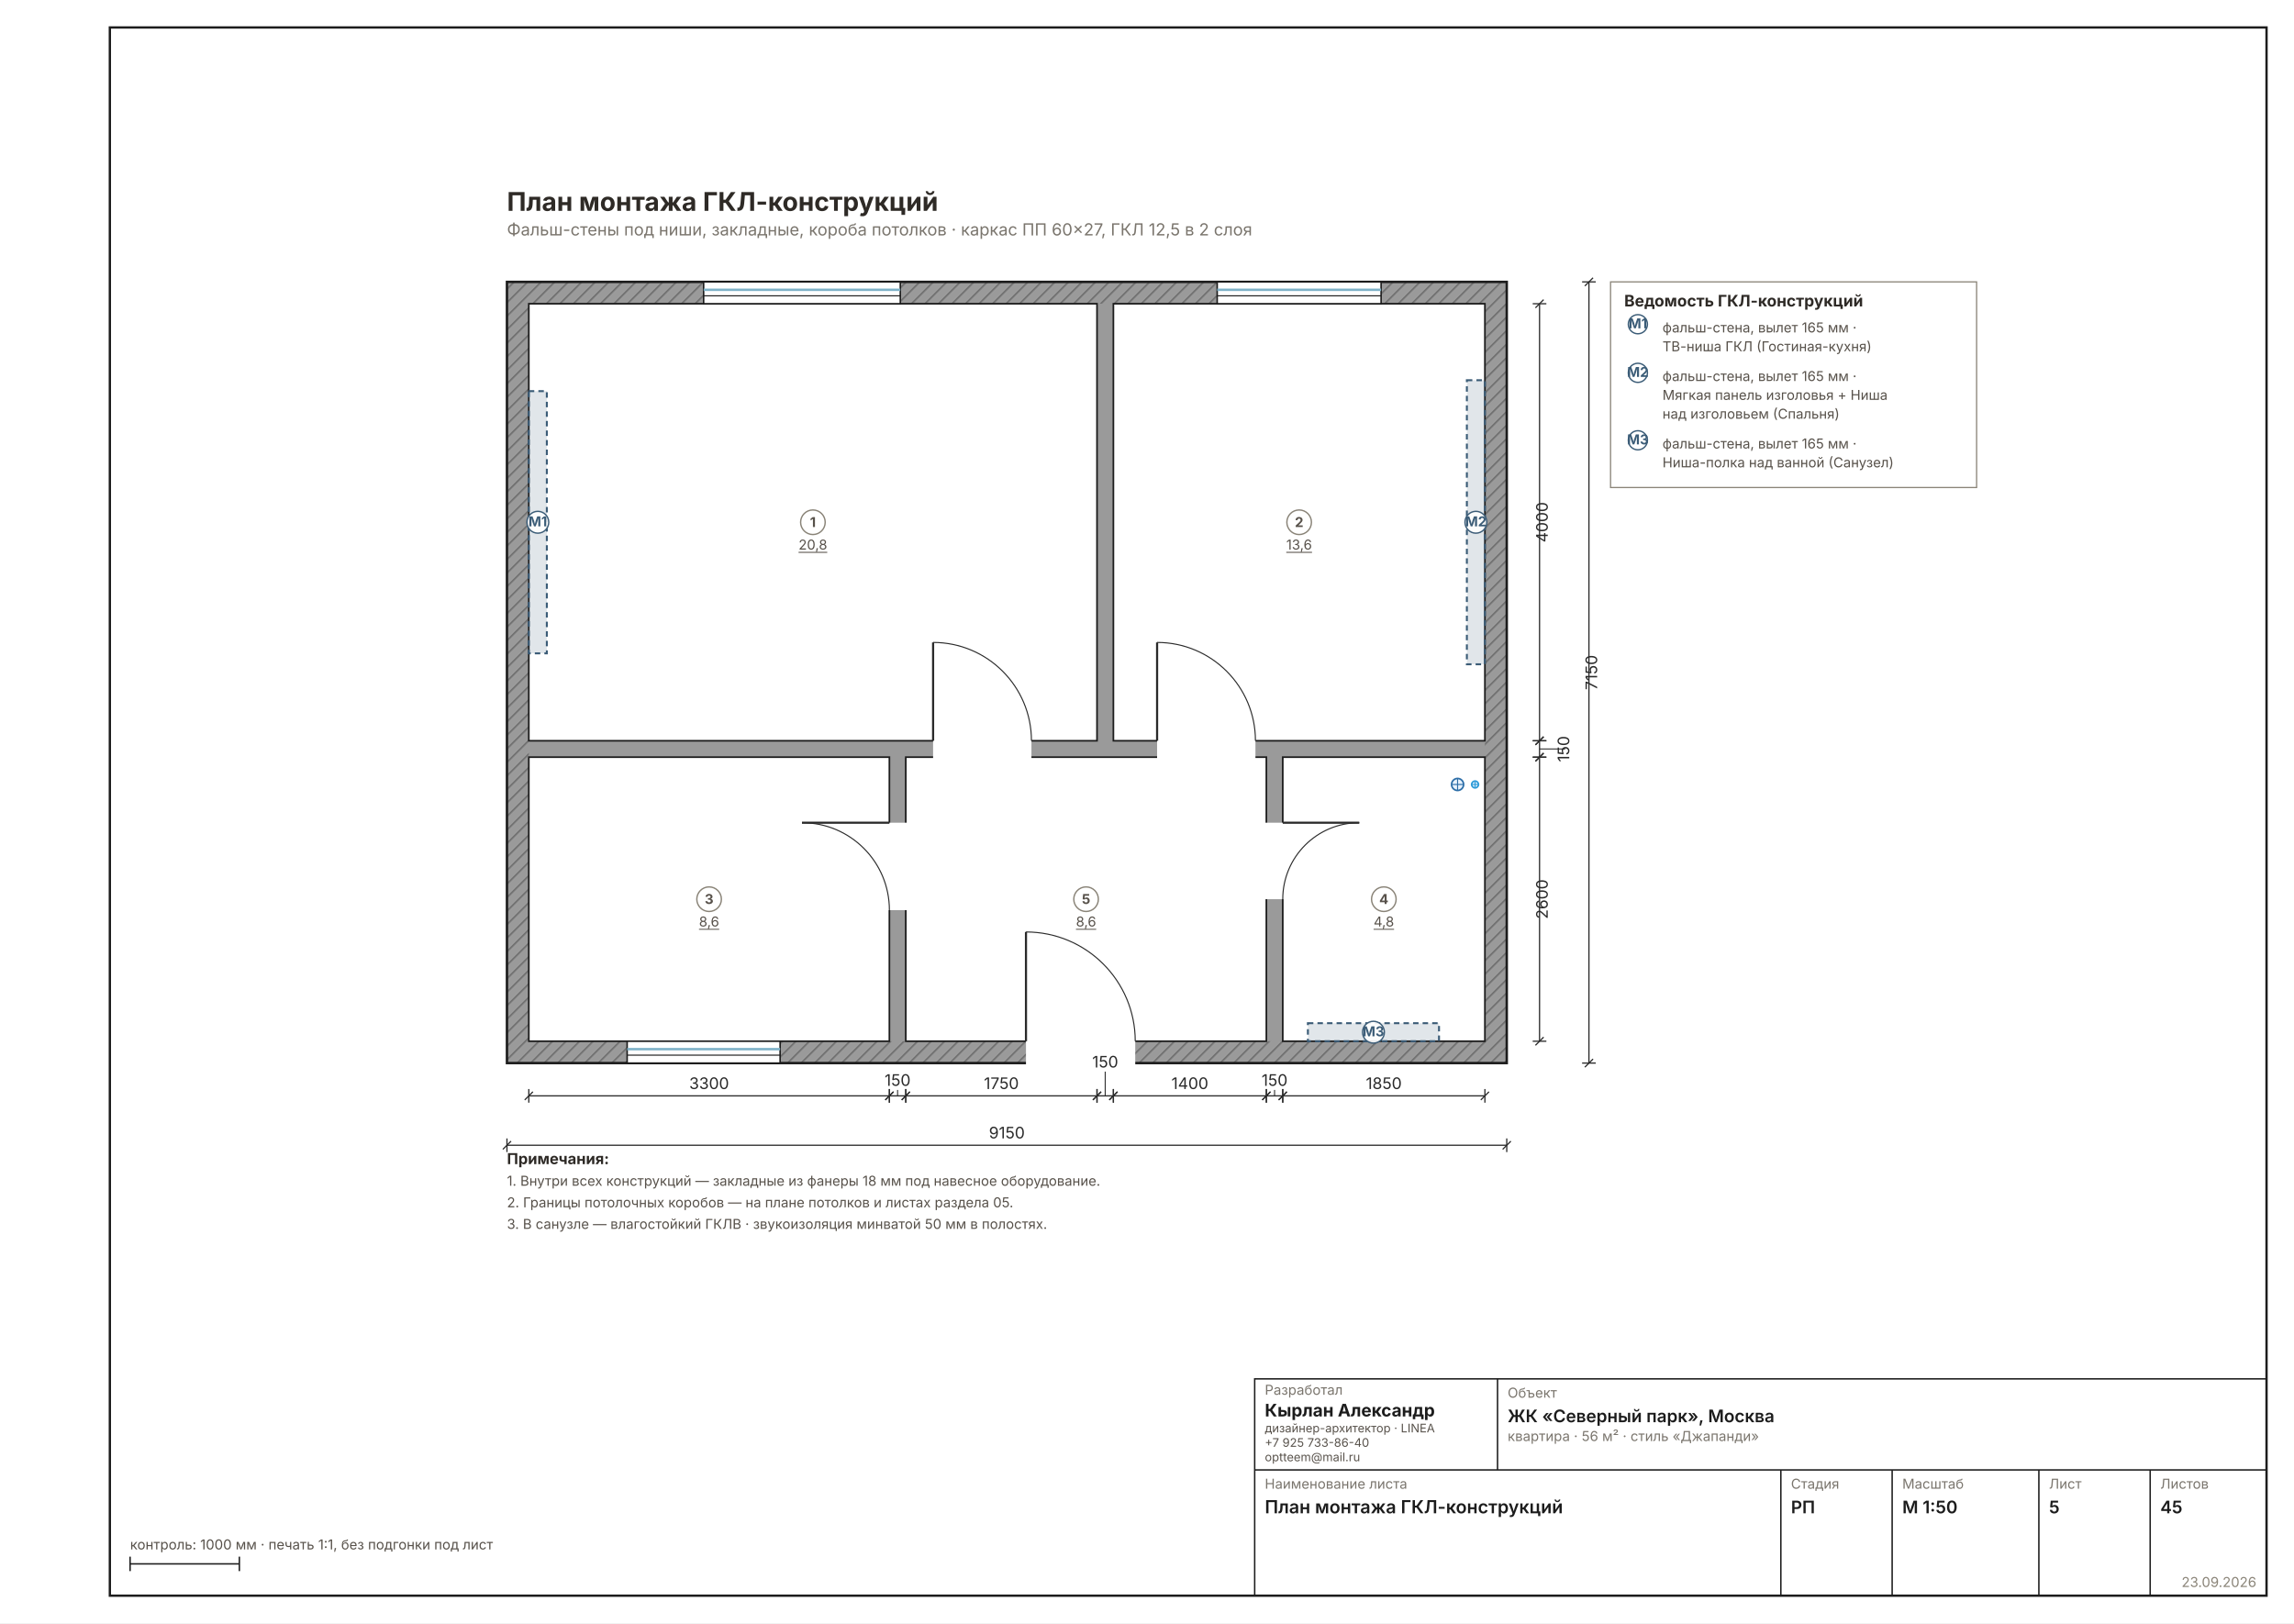
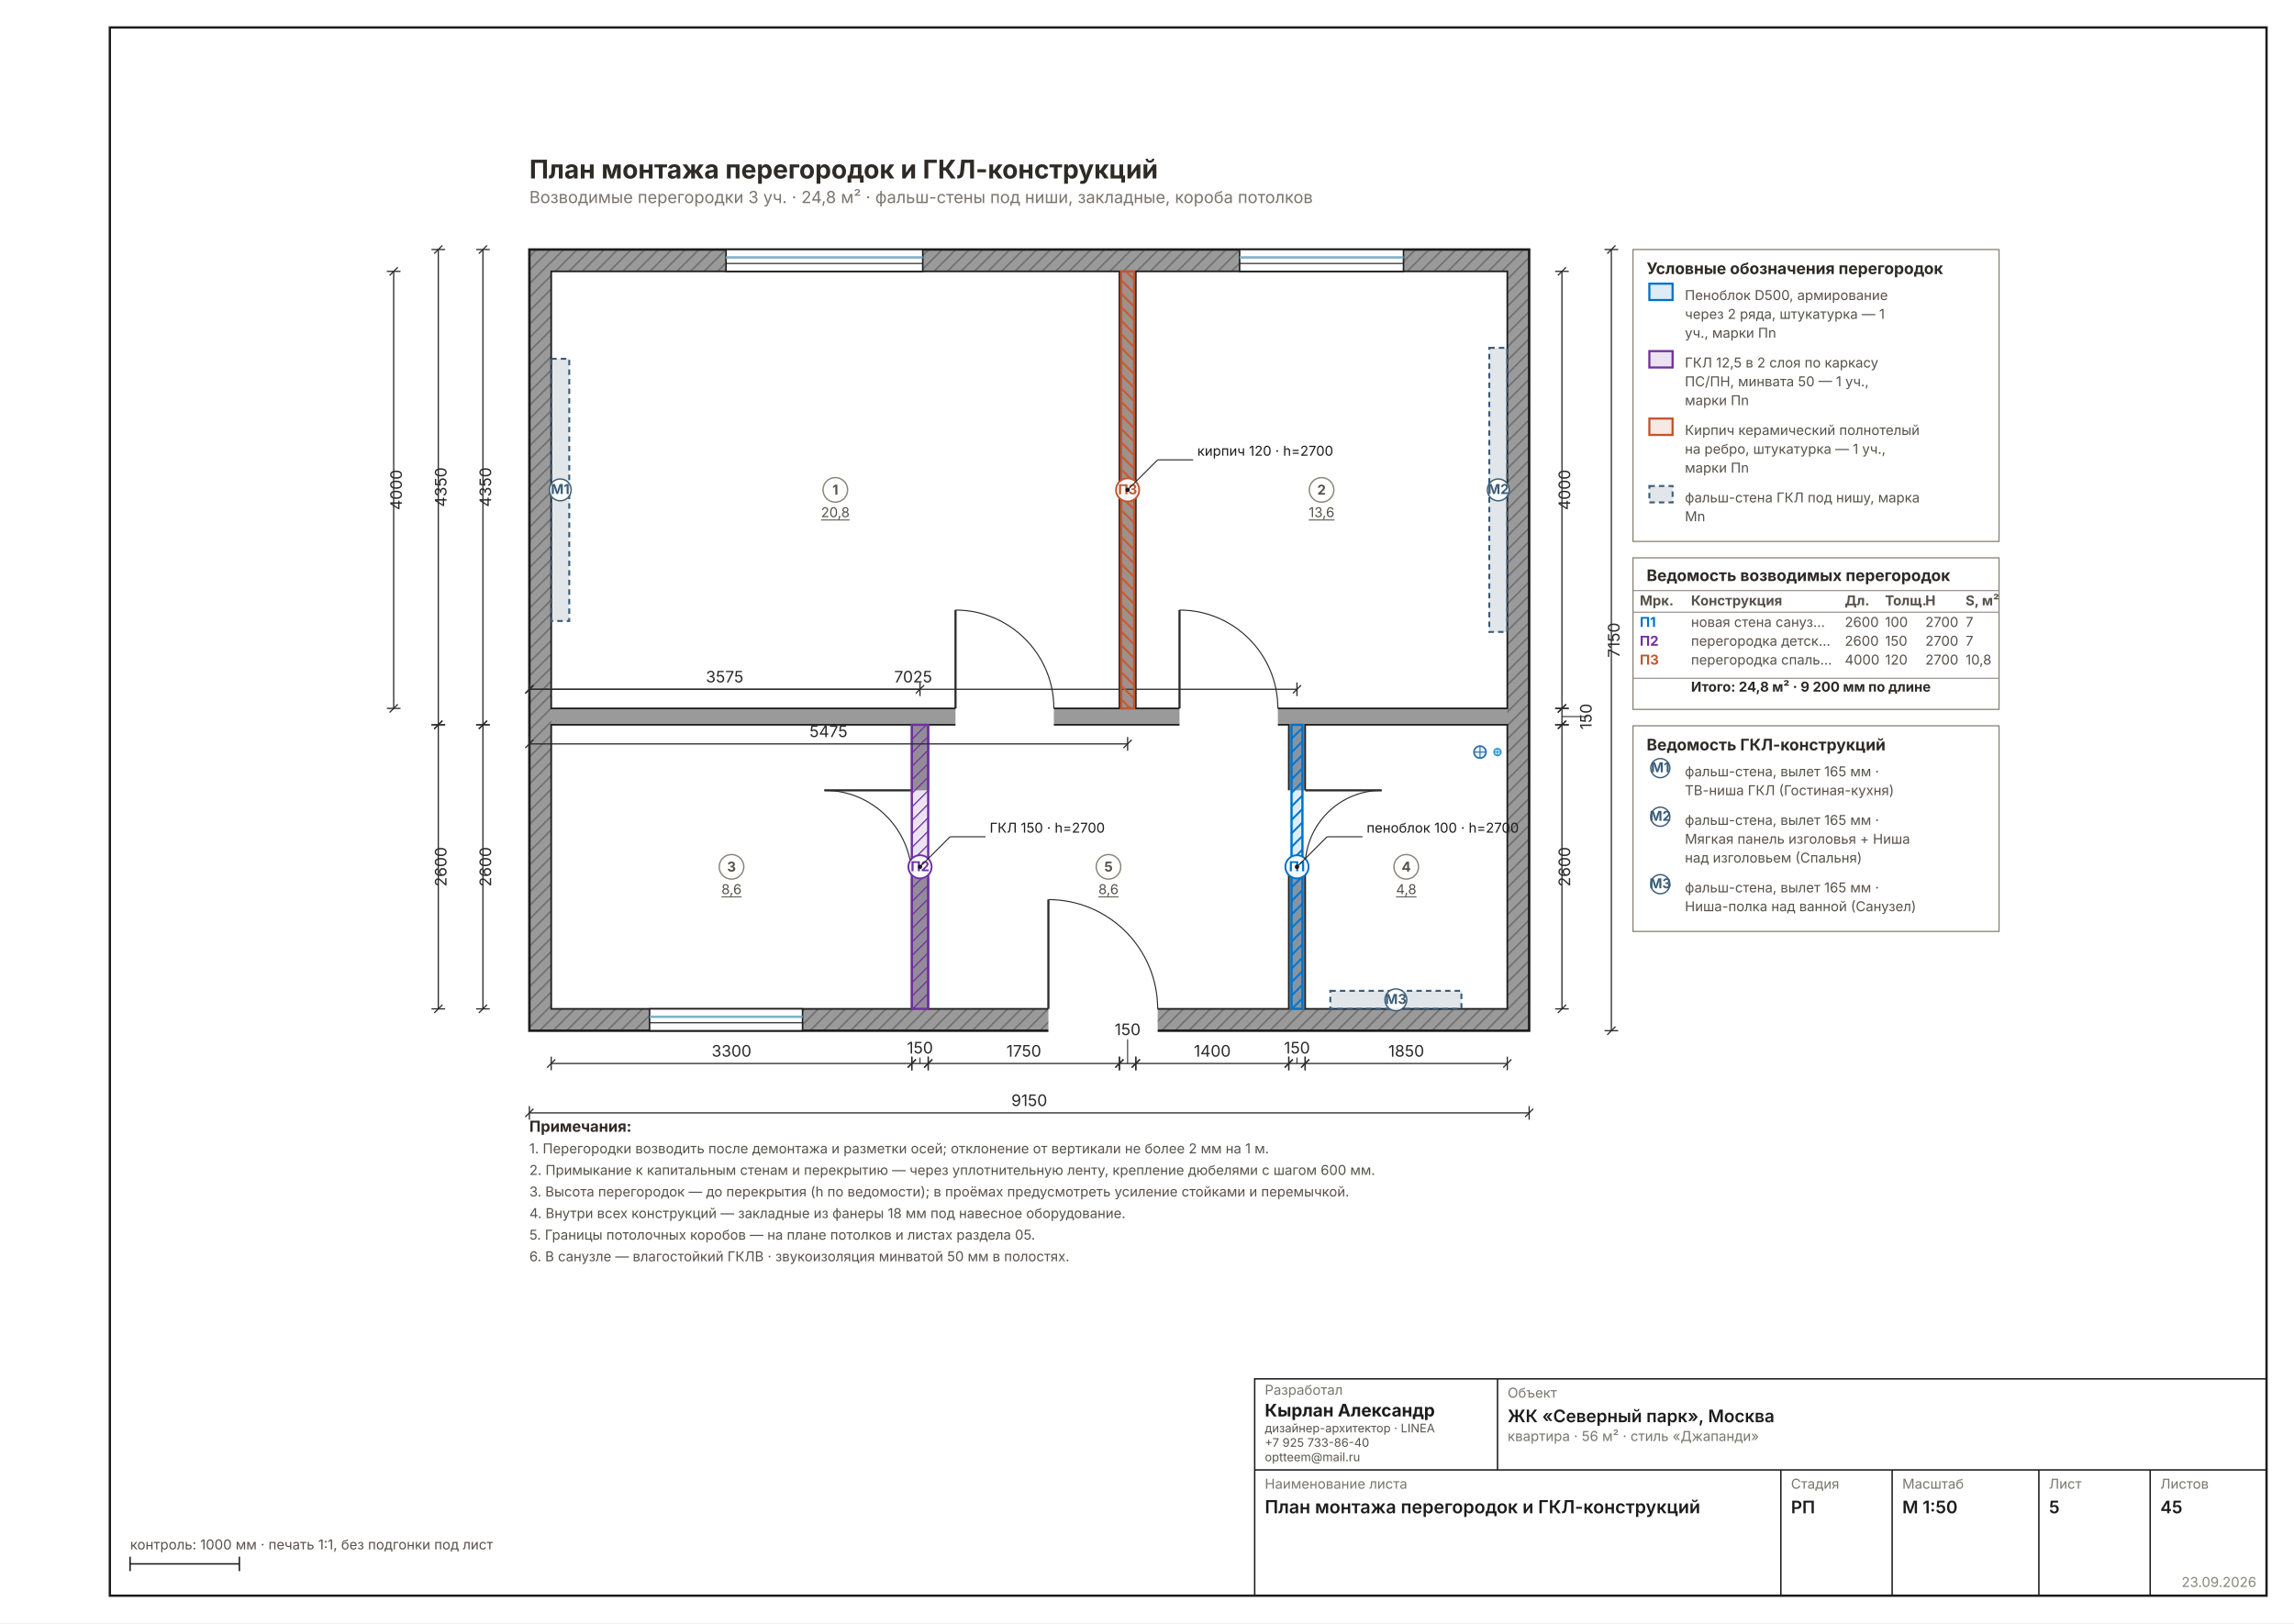
<svg xmlns="http://www.w3.org/2000/svg" width="1587" height="1123" viewBox="0 0 1587 1123" font-family="Inter, &quot;Helvetica Neue&quot;, Arial, sans-serif" data-sheet="montage" data-scale="1:50">
  <rect width="1587" height="1123" fill="#FFFFFF" />
  <rect x="76" y="19" width="1492" height="1085" fill="none" stroke="#1C1C1C" stroke-width="1.6" />
-   <g transform="translate(284.5723 125.1051) scale(0.9449)">
+   <g transform="translate(300.0782 102.7089) scale(0.9449)">
    <defs>
      <pattern id="wh5" width="7" height="7" patternUnits="userSpaceOnUse" patternTransform="rotate(45)">
        <rect width="7" height="7" fill="#9A9A9A" />
        <line x1="0" y1="0" x2="0" y2="7" stroke="#6E6E6E" stroke-width="2.22" />
      </pattern>
    </defs>
    <rect x="70" y="74" width="732" height="572" fill="url(#wh5)" stroke="#1C1C1C" stroke-width="1.78" />
    <rect x="86" y="90" width="700" height="540" fill="#9A9A9A" />
    <rect x="86" y="90" width="416" height="320" fill="#FFFFFF" stroke="#1C1C1C" stroke-width="1.22" />
    <rect x="514" y="90" width="272" height="320" fill="#FFFFFF" stroke="#1C1C1C" stroke-width="1.22" />
    <rect x="86" y="422" width="264" height="208" fill="#FFFFFF" stroke="#1C1C1C" stroke-width="1.22" />
    <rect x="638" y="422" width="148" height="208" fill="#FFFFFF" stroke="#1C1C1C" stroke-width="1.22" />
    <rect x="362" y="422" width="264" height="208" fill="#FFFFFF" stroke="#1C1C1C" stroke-width="1.22" />
    <rect x="382" y="406.8" width="72" height="25.6" fill="#FFFFFF" />
    <line x1="382" y1="410" x2="382" y2="338" stroke="#2A2A2A" stroke-width="1.56" />
    <path d="M 454 410 A 72 72 0 0 0 382 338" fill="none" stroke="#2A2A2A" stroke-width="0.78" />
    <rect x="546" y="406.8" width="72" height="25.6" fill="#FFFFFF" />
    <line x1="546" y1="410" x2="546" y2="338" stroke="#2A2A2A" stroke-width="1.56" />
    <path d="M 618 410 A 72 72 0 0 0 546 338" fill="none" stroke="#2A2A2A" stroke-width="0.78" />
    <rect x="346.8" y="470" width="25.6" height="64" fill="#FFFFFF" />
    <line x1="350" y1="470" x2="286" y2="470" stroke="#2A2A2A" stroke-width="1.56" />
    <path d="M 350 534 A 64 64 0 0 0 286 470" fill="none" stroke="#2A2A2A" stroke-width="0.78" />
    <rect x="615.6" y="470" width="25.6" height="56" fill="#FFFFFF" />
    <line x1="638" y1="470" x2="694" y2="470" stroke="#2A2A2A" stroke-width="1.56" />
    <path d="M 638 526 A 56 56 0 0 1 694 470" fill="none" stroke="#2A2A2A" stroke-width="0.78" />
    <rect x="450" y="626.8" width="80" height="25.6" fill="#FFFFFF" />
    <line x1="450" y1="630" x2="450" y2="550" stroke="#2A2A2A" stroke-width="1.56" />
    <path d="M 530 630 A 80 80 0 0 0 450 550" fill="none" stroke="#2A2A2A" stroke-width="0.78" />
    <rect x="214" y="74" width="144" height="16" fill="#FFFFFF" stroke="#1C1C1C" stroke-width="1.11" />
    <line x1="214" y1="79.8" x2="358" y2="79.8" stroke="#7FB2C8" stroke-width="1.78" />
    <line x1="214" y1="84.2" x2="358" y2="84.2" stroke="#1C1C1C" stroke-width="0.78" />
    <rect x="590" y="74" width="120" height="16" fill="#FFFFFF" stroke="#1C1C1C" stroke-width="1.11" />
    <line x1="590" y1="79.8" x2="710" y2="79.8" stroke="#7FB2C8" stroke-width="1.78" />
    <line x1="590" y1="84.2" x2="710" y2="84.2" stroke="#1C1C1C" stroke-width="0.78" />
    <rect x="158" y="630" width="112" height="16" fill="#FFFFFF" stroke="#1C1C1C" stroke-width="1.11" />
    <line x1="158" y1="635.8" x2="270" y2="635.8" stroke="#7FB2C8" stroke-width="1.78" />
    <line x1="158" y1="640.2" x2="270" y2="640.2" stroke="#1C1C1C" stroke-width="0.78" />
    <circle cx="766" cy="442" r="4.4" fill="#E8F2FC" stroke="#2E6FA8" stroke-width="1.22" />
    <line x1="761.6" y1="442" x2="770.4" y2="442" stroke="#2E6FA8" stroke-width="0.78" />
    <line x1="766" y1="437.6" x2="766" y2="446.4" stroke="#2E6FA8" stroke-width="0.78" />
    <circle cx="778.8" cy="442" r="2.5" fill="#E8F2FC" stroke="#2E9BD8" stroke-width="1.22" />
    <line x1="776.3" y1="442" x2="781.3" y2="442" stroke="#2E9BD8" stroke-width="0.78" />
    <line x1="778.8" y1="439.5" x2="778.8" y2="444.5" stroke="#2E9BD8" stroke-width="0.78" />
    <rect x="86" y="154" width="13.2" height="192" fill="#3B5C7726" stroke="#3B5C77" stroke-width="1.44" stroke-dasharray="4 3" />
    <circle cx="92.6" cy="250" r="8" fill="#FFFFFFE6" stroke="#3B5C77" stroke-width="1.00" />
    <text x="92.6" y="253" font-size="10.00" font-weight="700" fill="#3B5C77" text-anchor="middle">М1</text>
    <rect x="772.8" y="146" width="13.2" height="208" fill="#3B5C7726" stroke="#3B5C77" stroke-width="1.44" stroke-dasharray="4 3" />
    <circle cx="779.4" cy="250" r="8" fill="#FFFFFFE6" stroke="#3B5C77" stroke-width="1.00" />
    <text x="779.4" y="253" font-size="10.00" font-weight="700" fill="#3B5C77" text-anchor="middle">М2</text>
    <rect x="656.4" y="616.8" width="96" height="13.2" fill="#3B5C7726" stroke="#3B5C77" stroke-width="1.44" stroke-dasharray="4 3" />
    <circle cx="704.4" cy="623.4" r="8" fill="#FFFFFFE6" stroke="#3B5C77" stroke-width="1.00" />
    <text x="704.4" y="626.4" font-size="10.00" font-weight="700" fill="#3B5C77" text-anchor="middle">М3</text>
+     <defs>
+       <pattern id="pwgkl5" width="7" height="7" patternUnits="userSpaceOnUse" patternTransform="rotate(45)">
+         <rect width="7" height="7" fill="#7030A022" />
+         <line x1="0" y1="0" x2="0" y2="7" stroke="#7030A0" stroke-width="1.78" />
+       </pattern>
+     </defs>
+     <defs>
+       <pattern id="pwblock5" width="7" height="7" patternUnits="userSpaceOnUse" patternTransform="rotate(45)">
+         <rect width="7" height="7" fill="#0072C822" />
+         <line x1="0" y1="0" x2="0" y2="7" stroke="#0072C8" stroke-width="2.89" />
+       </pattern>
+     </defs>
+     <defs>
+       <pattern id="pwbrick5" width="7" height="7" patternUnits="userSpaceOnUse" patternTransform="rotate(-45)">
+         <rect width="7" height="7" fill="#C0562F22" />
+         <line x1="0" y1="0" x2="0" y2="7" stroke="#C0562F" stroke-width="2.89" />
+       </pattern>
+     </defs>
+     <rect x="628" y="422" width="8" height="208" fill="url(#pwblock5)" stroke="#0072C8" stroke-width="1.67" />
+     <g data-el="dim" stroke="#2A2A2A" stroke-width="0.89" fill="none">
+       <line x1="36" y1="74" x2="36" y2="422" />
+       <line x1="31" y1="74" x2="41" y2="74" />
+       <line x1="31" y1="422" x2="41" y2="422" />
+       <line x1="33" y1="77" x2="39" y2="71" />
+       <line x1="33" y1="425" x2="39" y2="419" />
+     </g>
+     <text x="42" y="248" font-size="11.67" fill="#2A2A2A" transform="rotate(-90 42 248)" text-anchor="middle">4350</text>
+     <g data-el="dim" stroke="#2A2A2A" stroke-width="0.89" fill="none">
+       <line x1="36" y1="422" x2="36" y2="630" />
+       <line x1="31" y1="422" x2="41" y2="422" />
+       <line x1="31" y1="630" x2="41" y2="630" />
+       <line x1="33" y1="425" x2="39" y2="419" />
+       <line x1="33" y1="633" x2="39" y2="627" />
+     </g>
+     <text x="42" y="526" font-size="11.67" fill="#2A2A2A" transform="rotate(-90 42 526)" text-anchor="middle">2600</text>
+     <g data-el="dim" stroke="#2A2A2A" stroke-width="0.89" fill="none">
+       <line x1="70" y1="396" x2="632" y2="396" />
+       <line x1="70" y1="391" x2="70" y2="401" />
+       <line x1="632" y1="391" x2="632" y2="401" />
+       <line x1="67" y1="399" x2="73" y2="393" />
+       <line x1="629" y1="399" x2="635" y2="393" />
+     </g>
+     <text x="351" y="391" font-size="11.67" fill="#2A2A2A" text-anchor="middle">7025</text>
+     <circle cx="632" cy="526" r="8.5" fill="#FFFFFFEE" stroke="#0072C8" stroke-width="1.33" />
+     <text x="632" y="529.2" font-size="10.00" font-weight="700" fill="#0072C8" text-anchor="middle">П1</text>
+     <g data-el="leader" stroke="#1C1C1C" stroke-width="0.72" fill="none">
+       <line x1="632" y1="526" x2="654" y2="504" />
+       <line x1="654" y1="504" x2="680" y2="504" />
+     </g>
+     <circle cx="632" cy="526" r="1.6" fill="#1C1C1C" stroke="none" />
+     <text x="683" y="501" font-size="10.00" fill="#1C1C1C">пеноблок 100 · h=2700</text>
+     <rect x="350" y="422" width="12" height="208" fill="url(#pwgkl5)" stroke="#7030A0" stroke-width="1.67" />
+     <g data-el="dim" stroke="#2A2A2A" stroke-width="0.89" fill="none">
+       <line x1="3.33" y1="74" x2="3.33" y2="422" />
+       <line x1="-1.67" y1="74" x2="8.33" y2="74" />
+       <line x1="-1.67" y1="422" x2="8.33" y2="422" />
+       <line x1="0.33" y1="77" x2="6.33" y2="71" />
+       <line x1="0.33" y1="425" x2="6.33" y2="419" />
+     </g>
+     <text x="9.33" y="248" font-size="11.67" fill="#2A2A2A" transform="rotate(-90 9.329876 248)" text-anchor="middle">4350</text>
+     <g data-el="dim" stroke="#2A2A2A" stroke-width="0.89" fill="none">
+       <line x1="3.33" y1="422" x2="3.33" y2="630" />
+       <line x1="-1.67" y1="422" x2="8.33" y2="422" />
+       <line x1="-1.67" y1="630" x2="8.33" y2="630" />
+       <line x1="0.33" y1="425" x2="6.33" y2="419" />
+       <line x1="0.33" y1="633" x2="6.33" y2="627" />
+     </g>
+     <text x="9.33" y="526" font-size="11.67" fill="#2A2A2A" transform="rotate(-90 9.329876 526)" text-anchor="middle">2600</text>
+     <g data-el="dim" stroke="#2A2A2A" stroke-width="0.89" fill="none">
+       <line x1="70" y1="396" x2="356" y2="396" />
+       <line x1="70" y1="391" x2="70" y2="401" />
+       <line x1="356" y1="391" x2="356" y2="401" />
+       <line x1="67" y1="399" x2="73" y2="393" />
+       <line x1="353" y1="399" x2="359" y2="393" />
+     </g>
+     <text x="213" y="391" font-size="11.67" fill="#2A2A2A" text-anchor="middle">3575</text>
+     <circle cx="356" cy="526" r="8.5" fill="#FFFFFFEE" stroke="#7030A0" stroke-width="1.33" />
+     <text x="356" y="529.2" font-size="10.00" font-weight="700" fill="#7030A0" text-anchor="middle">П2</text>
+     <g data-el="leader" stroke="#1C1C1C" stroke-width="0.72" fill="none">
+       <line x1="356" y1="526" x2="378" y2="504" />
+       <line x1="378" y1="504" x2="404" y2="504" />
+     </g>
+     <circle cx="356" cy="526" r="1.6" fill="#1C1C1C" stroke="none" />
+     <text x="407" y="501" font-size="10.00" fill="#1C1C1C">ГКЛ 150 · h=2700</text>
+     <rect x="503.2" y="90" width="9.6" height="320" fill="url(#pwbrick5)" stroke="#C0562F" stroke-width="1.67" />
+     <g data-el="dim" stroke="#2A2A2A" stroke-width="0.89" fill="none">
+       <line x1="-29.34" y1="90" x2="-29.34" y2="410" />
+       <line x1="-34.34" y1="90" x2="-24.34" y2="90" />
+       <line x1="-34.34" y1="410" x2="-24.34" y2="410" />
+       <line x1="-32.34" y1="93" x2="-26.34" y2="87" />
+       <line x1="-32.34" y1="413" x2="-26.34" y2="407" />
+     </g>
+     <text x="-23.34" y="250" font-size="11.67" fill="#2A2A2A" transform="rotate(-90 -23.34025 250)" text-anchor="middle">4000</text>
+     <g data-el="dim" stroke="#2A2A2A" stroke-width="0.89" fill="none">
+       <line x1="70" y1="436" x2="508" y2="436" />
+       <line x1="70" y1="431" x2="70" y2="441" />
+       <line x1="508" y1="431" x2="508" y2="441" />
+       <line x1="67" y1="439" x2="73" y2="433" />
+       <line x1="505" y1="439" x2="511" y2="433" />
+     </g>
+     <text x="289" y="431" font-size="11.67" fill="#2A2A2A" text-anchor="middle">5475</text>
+     <circle cx="508" cy="250" r="8.5" fill="#FFFFFFEE" stroke="#C0562F" stroke-width="1.33" />
+     <text x="508" y="253.2" font-size="10.00" font-weight="700" fill="#C0562F" text-anchor="middle">П3</text>
+     <g data-el="leader" stroke="#1C1C1C" stroke-width="0.72" fill="none">
+       <line x1="508" y1="250" x2="530" y2="228" />
+       <line x1="530" y1="228" x2="556" y2="228" />
+     </g>
+     <circle cx="508" cy="250" r="1.6" fill="#1C1C1C" stroke="none" />
+     <text x="559" y="225" font-size="10.00" fill="#1C1C1C">кирпич 120 · h=2700</text>
    <g data-el="chain">
      <g data-el="dim" stroke="#2A2A2A" stroke-width="0.89" fill="none">
        <line x1="86" y1="670" x2="350" y2="670" />
        <line x1="86" y1="665" x2="86" y2="675" />
        <line x1="350" y1="665" x2="350" y2="675" />
        <line x1="83" y1="673" x2="89" y2="667" />
        <line x1="347" y1="673" x2="353" y2="667" />
      </g>
      <text x="218" y="665" font-size="11.67" fill="#2A2A2A" text-anchor="middle">3300</text>
      <g data-el="dim" stroke="#2A2A2A" stroke-width="0.89" fill="none">
        <line x1="350" y1="670" x2="362" y2="670" />
        <line x1="350" y1="665" x2="350" y2="675" />
        <line x1="362" y1="665" x2="362" y2="675" />
        <line x1="347" y1="673" x2="353" y2="667" />
        <line x1="359" y1="673" x2="365" y2="667" />
        <line x1="356" y1="670" x2="356" y2="665.666" stroke-width="0.72" />
      </g>
      <text x="356" y="662.666" font-size="11.67" fill="#2A2A2A" text-anchor="middle">150</text>
      <g data-el="dim" stroke="#2A2A2A" stroke-width="0.89" fill="none">
        <line x1="362" y1="670" x2="502" y2="670" />
        <line x1="362" y1="665" x2="362" y2="675" />
        <line x1="502" y1="665" x2="502" y2="675" />
        <line x1="359" y1="673" x2="365" y2="667" />
        <line x1="499" y1="673" x2="505" y2="667" />
      </g>
      <text x="432" y="665" font-size="11.67" fill="#2A2A2A" text-anchor="middle">1750</text>
      <g data-el="dim" stroke="#2A2A2A" stroke-width="0.89" fill="none">
        <line x1="502" y1="670" x2="514" y2="670" />
        <line x1="502" y1="665" x2="502" y2="675" />
        <line x1="514" y1="665" x2="514" y2="675" />
        <line x1="499" y1="673" x2="505" y2="667" />
        <line x1="511" y1="673" x2="517" y2="667" />
        <line x1="508" y1="670" x2="508" y2="652.248" stroke-width="0.72" />
      </g>
      <text x="508" y="649.248" font-size="11.67" fill="#2A2A2A" text-anchor="middle">150</text>
      <g data-el="dim" stroke="#2A2A2A" stroke-width="0.89" fill="none">
        <line x1="514" y1="670" x2="626" y2="670" />
        <line x1="514" y1="665" x2="514" y2="675" />
        <line x1="626" y1="665" x2="626" y2="675" />
        <line x1="511" y1="673" x2="517" y2="667" />
        <line x1="623" y1="673" x2="629" y2="667" />
      </g>
      <text x="570" y="665" font-size="11.67" fill="#2A2A2A" text-anchor="middle">1400</text>
      <g data-el="dim" stroke="#2A2A2A" stroke-width="0.89" fill="none">
        <line x1="626" y1="670" x2="638" y2="670" />
        <line x1="626" y1="665" x2="626" y2="675" />
        <line x1="638" y1="665" x2="638" y2="675" />
        <line x1="623" y1="673" x2="629" y2="667" />
        <line x1="635" y1="673" x2="641" y2="667" />
        <line x1="632" y1="670" x2="632" y2="665.666" stroke-width="0.72" />
      </g>
      <text x="632" y="662.666" font-size="11.67" fill="#2A2A2A" text-anchor="middle">150</text>
      <g data-el="dim" stroke="#2A2A2A" stroke-width="0.89" fill="none">
        <line x1="638" y1="670" x2="786" y2="670" />
        <line x1="638" y1="665" x2="638" y2="675" />
        <line x1="786" y1="665" x2="786" y2="675" />
        <line x1="635" y1="673" x2="641" y2="667" />
        <line x1="783" y1="673" x2="789" y2="667" />
      </g>
      <text x="712" y="665" font-size="11.67" fill="#2A2A2A" text-anchor="middle">1850</text>
      <g data-el="dim" stroke="#2A2A2A" stroke-width="0.89" fill="none">
        <line x1="70" y1="706.17" x2="802" y2="706.17" />
        <line x1="70" y1="701.17" x2="70" y2="711.17" />
        <line x1="802" y1="701.17" x2="802" y2="711.17" />
        <line x1="67" y1="709.17" x2="73" y2="703.17" />
        <line x1="799" y1="709.17" x2="805" y2="703.17" />
      </g>
      <text x="436" y="701.17" font-size="11.67" fill="#2A2A2A" text-anchor="middle">9150</text>
    </g>
    <g data-el="chain">
      <g data-el="dim" stroke="#2A2A2A" stroke-width="0.89" fill="none">
        <line x1="826" y1="90" x2="826" y2="410" />
        <line x1="821" y1="90" x2="831" y2="90" />
        <line x1="821" y1="410" x2="831" y2="410" />
        <line x1="823" y1="93" x2="829" y2="87" />
        <line x1="823" y1="413" x2="829" y2="407" />
      </g>
      <text x="832" y="250" font-size="11.67" fill="#2A2A2A" transform="rotate(-90 832 250)" text-anchor="middle">4000</text>
      <g data-el="dim" stroke="#2A2A2A" stroke-width="0.89" fill="none">
        <line x1="826" y1="410" x2="826" y2="422" />
        <line x1="821" y1="410" x2="831" y2="410" />
        <line x1="821" y1="422" x2="831" y2="422" />
        <line x1="823" y1="413" x2="829" y2="407" />
        <line x1="823" y1="425" x2="829" y2="419" />
        <line x1="826" y1="416" x2="844.752" y2="416" stroke-width="0.72" />
      </g>
      <text x="847.752" y="416" font-size="11.67" fill="#2A2A2A" transform="rotate(-90 847.7517 416)" text-anchor="middle">150</text>
      <g data-el="dim" stroke="#2A2A2A" stroke-width="0.89" fill="none">
        <line x1="826" y1="422" x2="826" y2="630" />
        <line x1="821" y1="422" x2="831" y2="422" />
        <line x1="821" y1="630" x2="831" y2="630" />
        <line x1="823" y1="425" x2="829" y2="419" />
        <line x1="823" y1="633" x2="829" y2="627" />
      </g>
      <text x="832" y="526" font-size="11.67" fill="#2A2A2A" transform="rotate(-90 832 526)" text-anchor="middle">2600</text>
      <g data-el="dim" stroke="#2A2A2A" stroke-width="0.89" fill="none">
        <line x1="862.17" y1="74" x2="862.17" y2="646" />
        <line x1="857.17" y1="74" x2="867.17" y2="74" />
        <line x1="857.17" y1="646" x2="867.17" y2="646" />
        <line x1="859.17" y1="77" x2="865.17" y2="71" />
        <line x1="859.17" y1="649" x2="865.17" y2="643" />
      </g>
      <text x="868.17" y="360" font-size="11.67" fill="#2A2A2A" transform="rotate(-90 868.1705 360)" text-anchor="middle">7150</text>
    </g>
    <g data-el="room" />
    <circle cx="294" cy="250" r="9" fill="#FFFFFFD9" stroke="#8A8478" stroke-width="1.00" />
    <text x="294" y="253.5" font-size="10.00" font-weight="700" text-anchor="middle" fill="#57514A">1</text>
    <text x="294" y="269.997" font-size="10.00" text-anchor="middle" fill="#57514A" text-decoration="underline">20,8</text>
    <circle cx="650" cy="250" r="9" fill="#FFFFFFD9" stroke="#8A8478" stroke-width="1.00" />
    <text x="650" y="253.5" font-size="10.00" font-weight="700" text-anchor="middle" fill="#57514A">2</text>
    <text x="650" y="269.997" font-size="10.00" text-anchor="middle" fill="#57514A" text-decoration="underline">13,6</text>
    <circle cx="218" cy="526" r="9" fill="#FFFFFFD9" stroke="#8A8478" stroke-width="1.00" />
    <text x="218" y="529.5" font-size="10.00" font-weight="700" text-anchor="middle" fill="#57514A">3</text>
    <text x="218" y="545.997" font-size="10.00" text-anchor="middle" fill="#57514A" text-decoration="underline">8,6</text>
    <circle cx="712" cy="526" r="9" fill="#FFFFFFD9" stroke="#8A8478" stroke-width="1.00" />
    <text x="712" y="529.5" font-size="10.00" font-weight="700" text-anchor="middle" fill="#57514A">4</text>
    <text x="712" y="545.997" font-size="10.00" text-anchor="middle" fill="#57514A" text-decoration="underline">4,8</text>
    <circle cx="494" cy="526" r="9" fill="#FFFFFFD9" stroke="#8A8478" stroke-width="1.00" />
    <text x="494" y="529.5" font-size="10.00" font-weight="700" text-anchor="middle" fill="#57514A">5</text>
    <text x="494" y="545.997" font-size="10.00" text-anchor="middle" fill="#57514A" text-decoration="underline">8,6</text>
    <g data-el="legend">
-       <rect x="878" y="74" width="268" height="150.574" fill="none" stroke="#8A8478" stroke-width="0.89" />
-       <text x="888" y="92" font-size="11.67" font-weight="700" fill="#2E2A26">Ведомость ГКЛ-конструкций</text>
-       <circle cx="898" cy="105" r="7" fill="#FFF" stroke="#3B5C77" stroke-width="1.00" />
-       <text x="898" y="108" font-size="10.00" font-weight="700" fill="#3B5C77" text-anchor="middle">М1</text>
-       <text x="916" y="111" font-size="10.00" fill="#57514A">фальш-стена, вылет 165 мм ·</text>
-       <text x="916" y="124.796" font-size="10.00" fill="#57514A">ТВ-ниша ГКЛ (Гостиная-кухня)</text>
-       <circle cx="898" cy="140.592" r="7" fill="#FFF" stroke="#3B5C77" stroke-width="1.00" />
-       <text x="898" y="143.592" font-size="10.00" font-weight="700" fill="#3B5C77" text-anchor="middle">М2</text>
-       <text x="916" y="146.592" font-size="10.00" fill="#57514A">фальш-стена, вылет 165 мм ·</text>
-       <text x="916" y="160.389" font-size="10.00" fill="#57514A">Мягкая панель изголовья + Ниша</text>
-       <text x="916" y="174.185" font-size="10.00" fill="#57514A">над изголовьем (Спальня)</text>
-       <circle cx="898" cy="189.981" r="7" fill="#FFF" stroke="#3B5C77" stroke-width="1.00" />
-       <text x="898" y="192.981" font-size="10.00" font-weight="700" fill="#3B5C77" text-anchor="middle">М3</text>
-       <text x="916" y="195.981" font-size="10.00" fill="#57514A">фальш-стена, вылет 165 мм ·</text>
-       <text x="916" y="209.777" font-size="10.00" fill="#57514A">Ниша-полка над ванной (Санузел)</text>
+       <rect x="878" y="74" width="268" height="213.759" fill="none" stroke="#8A8478" stroke-width="0.89" />
+       <text x="888" y="92" font-size="11.67" font-weight="700" fill="#2E2A26">Условные обозначения перегородок</text>
+       <rect x="890" y="99" width="17" height="12" fill="#0072C822" stroke="#0072C8" stroke-width="1.56" />
+       <text x="916" y="111" font-size="10.00" fill="#57514A">Пеноблок D500, армирование</text>
+       <text x="916" y="124.796" font-size="10.00" fill="#57514A">через 2 ряда, штукатурка — 1</text>
+       <text x="916" y="138.592" font-size="10.00" fill="#57514A">уч., марки Пn</text>
+       <rect x="890" y="148.389" width="17" height="12" fill="#7030A022" stroke="#7030A0" stroke-width="1.56" />
+       <text x="916" y="160.389" font-size="10.00" fill="#57514A">ГКЛ 12,5 в 2 слоя по каркасу</text>
+       <text x="916" y="174.185" font-size="10.00" fill="#57514A">ПС/ПН, минвата 50 — 1 уч.,</text>
+       <text x="916" y="187.981" font-size="10.00" fill="#57514A">марки Пn</text>
+       <rect x="890" y="197.777" width="17" height="12" fill="#C0562F22" stroke="#C0562F" stroke-width="1.56" />
+       <text x="916" y="209.777" font-size="10.00" fill="#57514A">Кирпич керамический полнотелый</text>
+       <text x="916" y="223.574" font-size="10.00" fill="#57514A">на ребро, штукатурка — 1 уч.,</text>
+       <text x="916" y="237.37" font-size="10.00" fill="#57514A">марки Пn</text>
+       <rect x="890" y="247.166" width="17" height="12" fill="#3B5C7726" stroke="#3B5C77" stroke-width="1.44" stroke-dasharray="4 3" />
+       <text x="916" y="259.166" font-size="10.00" fill="#57514A">фальш-стена ГКЛ под нишу, марка</text>
+       <text x="916" y="272.962" font-size="10.00" fill="#57514A">Мn</text>
+     </g>
+     <g data-el="spec">
+       <rect x="878" y="299.759" width="268" height="110.981" fill="none" stroke="#8A8478" stroke-width="0.89" />
+       <text x="888" y="316.759" font-size="11.67" font-weight="700" fill="#2E2A26">Ведомость возводимых перегородок</text>
+       <line x1="878" y1="323.759" x2="1146" y2="323.759" stroke="#8A8478" stroke-width="0.72" />
+       <text x="883" y="334.555" font-size="10.00" font-weight="700" fill="#57514A">Мрк.</text>
+       <text x="920.52" y="334.555" font-size="10.00" font-weight="700" fill="#57514A">Конструкция</text>
+       <text x="1033.08" y="334.555" font-size="10.00" font-weight="700" fill="#57514A">Дл.</text>
+       <text x="1062.56" y="334.555" font-size="10.00" font-weight="700" fill="#57514A">Толщ.</text>
+       <text x="1092.04" y="334.555" font-size="10.00" font-weight="700" fill="#57514A">H</text>
+       <text x="1121.52" y="334.555" font-size="10.00" font-weight="700" fill="#57514A">S, м²</text>
+       <line x1="878" y1="339.555" x2="1146" y2="339.555" stroke="#8A8478" stroke-width="0.72" />
+       <text x="883" y="350.351" font-size="10.00" font-weight="700" fill="#0072C8">П1</text>
+       <text x="920.52" y="350.351" font-size="10.00" fill="#57514A">новая стена сануз…</text>
+       <text x="1033.08" y="350.351" font-size="10.00" fill="#57514A">2600</text>
+       <text x="1062.56" y="350.351" font-size="10.00" fill="#57514A">100</text>
+       <text x="1092.04" y="350.351" font-size="10.00" fill="#57514A">2700</text>
+       <text x="1121.52" y="350.351" font-size="10.00" fill="#57514A">7</text>
+       <text x="883" y="364.147" font-size="10.00" font-weight="700" fill="#7030A0">П2</text>
+       <text x="920.52" y="364.147" font-size="10.00" fill="#57514A">перегородка детск…</text>
+       <text x="1033.08" y="364.147" font-size="10.00" fill="#57514A">2600</text>
+       <text x="1062.56" y="364.147" font-size="10.00" fill="#57514A">150</text>
+       <text x="1092.04" y="364.147" font-size="10.00" fill="#57514A">2700</text>
+       <text x="1121.52" y="364.147" font-size="10.00" fill="#57514A">7</text>
+       <text x="883" y="377.944" font-size="10.00" font-weight="700" fill="#C0562F">П3</text>
+       <text x="920.52" y="377.944" font-size="10.00" fill="#57514A">перегородка спаль…</text>
+       <text x="1033.08" y="377.944" font-size="10.00" fill="#57514A">4000</text>
+       <text x="1062.56" y="377.944" font-size="10.00" fill="#57514A">120</text>
+       <text x="1092.04" y="377.944" font-size="10.00" fill="#57514A">2700</text>
+       <text x="1121.52" y="377.944" font-size="10.00" fill="#57514A">10,8</text>
+       <line x1="878" y1="387.944" x2="1146" y2="387.944" stroke="#8A8478" stroke-width="0.72" />
+       <text x="920.52" y="397.74" font-size="10.00" font-weight="700" fill="#2E2A26">Итого: 24,8 м² · 9 200 мм по длине</text>
+     </g>
+     <g data-el="legend">
+       <rect x="878" y="422.74" width="268" height="150.574" fill="none" stroke="#8A8478" stroke-width="0.89" />
+       <text x="888" y="440.74" font-size="11.67" font-weight="700" fill="#2E2A26">Ведомость ГКЛ-конструкций</text>
+       <circle cx="898" cy="453.74" r="7" fill="#FFF" stroke="#3B5C77" stroke-width="1.00" />
+       <text x="898" y="456.74" font-size="10.00" font-weight="700" fill="#3B5C77" text-anchor="middle">М1</text>
+       <text x="916" y="459.74" font-size="10.00" fill="#57514A">фальш-стена, вылет 165 мм ·</text>
+       <text x="916" y="473.536" font-size="10.00" fill="#57514A">ТВ-ниша ГКЛ (Гостиная-кухня)</text>
+       <circle cx="898" cy="489.332" r="7" fill="#FFF" stroke="#3B5C77" stroke-width="1.00" />
+       <text x="898" y="492.332" font-size="10.00" font-weight="700" fill="#3B5C77" text-anchor="middle">М2</text>
+       <text x="916" y="495.332" font-size="10.00" fill="#57514A">фальш-стена, вылет 165 мм ·</text>
+       <text x="916" y="509.129" font-size="10.00" fill="#57514A">Мягкая панель изголовья + Ниша</text>
+       <text x="916" y="522.925" font-size="10.00" fill="#57514A">над изголовьем (Спальня)</text>
+       <circle cx="898" cy="538.721" r="7" fill="#FFF" stroke="#3B5C77" stroke-width="1.00" />
+       <text x="898" y="541.721" font-size="10.00" font-weight="700" fill="#3B5C77" text-anchor="middle">М3</text>
+       <text x="916" y="544.721" font-size="10.00" fill="#57514A">фальш-стена, вылет 165 мм ·</text>
+       <text x="916" y="558.517" font-size="10.00" fill="#57514A">Ниша-полка над ванной (Санузел)</text>
    </g>
    <g data-el="notes" />
    <text x="70" y="720" font-size="11.11" font-weight="700" fill="#2E2A26">Примечания:</text>
-     <text x="70" y="735.801" font-size="10.00" fill="#57514A">1. Внутри всех конструкций — закладные из фанеры 18 мм под навесное оборудование.</text>
-     <text x="70" y="751.603" font-size="10.00" fill="#57514A">2. Границы потолочных коробов — на плане потолков и листах раздела 05.</text>
-     <text x="70" y="767.404" font-size="10.00" fill="#57514A">3. В санузле — влагостойкий ГКЛВ · звукоизоляция минватой 50 мм в полостях.</text>
-     <text x="70" y="22" font-size="18.89" font-weight="700" fill="#2E2A26">План монтажа ГКЛ-конструкций</text>
-     <text x="70" y="40" font-size="12.22" fill="#7A756D">Фальш-стены под ниши, закладные, короба потолков · каркас ПП 60×27, ГКЛ 12,5 в 2 слоя</text>
+     <text x="70" y="735.801" font-size="10.00" fill="#57514A">1. Перегородки возводить после демонтажа и разметки осей; отклонение от вертикали не более 2 мм на 1 м.</text>
+     <text x="70" y="751.603" font-size="10.00" fill="#57514A">2. Примыкание к капитальным стенам и перекрытию — через уплотнительную ленту, крепление дюбелями с шагом 600 мм.</text>
+     <text x="70" y="767.404" font-size="10.00" fill="#57514A">3. Высота перегородок — до перекрытия (h по ведомости); в проёмах предусмотреть усиление стойками и перемычкой.</text>
+     <text x="70" y="783.206" font-size="10.00" fill="#57514A">4. Внутри всех конструкций — закладные из фанеры 18 мм под навесное оборудование.</text>
+     <text x="70" y="799.007" font-size="10.00" fill="#57514A">5. Границы потолочных коробов — на плане потолков и листах раздела 05.</text>
+     <text x="70" y="814.809" font-size="10.00" fill="#57514A">6. В санузле — влагостойкий ГКЛВ · звукоизоляция минватой 50 мм в полостях.</text>
+     <text x="70" y="22" font-size="18.89" font-weight="700" fill="#2E2A26">План монтажа перегородок и ГКЛ-конструкций</text>
+     <text x="70" y="40" font-size="12.22" fill="#7A756D">Возводимые перегородки 3 уч. · 24,8 м² · фальш-стены под ниши, закладные, короба потолков</text>
  </g>
  <g data-el="stamp" stroke="#1C1C1C" stroke-width="1" fill="none">
    <rect x="868" y="954" width="700" height="150" />
    <line x1="868" y1="1017" x2="1568" y2="1017" />
    <line x1="1036" y1="954" x2="1036" y2="1017" />
    <line x1="1232" y1="1017" x2="1232" y2="1104" />
    <line x1="1309" y1="1017" x2="1309" y2="1104" />
    <line x1="1410.5" y1="1017" x2="1410.5" y2="1104" />
    <line x1="1487.5" y1="1017" x2="1487.5" y2="1104" />
  </g>
  <text x="875" y="965" font-size="9.5" fill="#7A756D">Разработал</text>
  <text x="875" y="980" font-size="12" font-weight="700" fill="#1C1C1C">Кырлан Александр</text>
  <text x="875" y="991" font-size="8.2" fill="#57514A">дизайнер-архитектор · LINEA</text>
  <text x="875" y="1001" font-size="8.2" fill="#57514A">+7 925 733-86-40</text>
  <text x="875" y="1011" font-size="8.2" fill="#57514A">optteem@mail.ru</text>
  <text x="1043" y="967" font-size="9.5" fill="#7A756D">Объект</text>
  <text x="1043" y="984" font-size="12" font-weight="600" fill="#1C1C1C">ЖК «Северный парк», Москва</text>
  <text x="1043" y="997" font-size="9.5" fill="#7A756D">квартира · 56 м² · стиль «Джапанди»</text>
  <text x="875" y="1030" font-size="9.5" fill="#7A756D">Наименование листа</text>
-   <text x="875" y="1047" font-size="12.5" font-weight="600" fill="#1C1C1C">План монтажа ГКЛ-конструкций</text>
+   <text x="875" y="1047" font-size="12.5" font-weight="600" fill="#1C1C1C">План монтажа перегородок и ГКЛ-конструкций</text>
  <text x="1239" y="1030" font-size="9.5" fill="#7A756D">Стадия</text>
  <text x="1239" y="1047" font-size="12" font-weight="600" fill="#1C1C1C">РП</text>
  <text x="1316" y="1030" font-size="9.5" fill="#7A756D">Масштаб</text>
  <text x="1316" y="1047" font-size="12" font-weight="600" fill="#1C1C1C">М 1:50</text>
  <text x="1417.5" y="1030" font-size="9.5" fill="#7A756D">Лист</text>
  <text x="1417.5" y="1047" font-size="12" font-weight="600" fill="#1C1C1C">5</text>
  <text x="1494.5" y="1030" font-size="9.5" fill="#7A756D">Листов</text>
  <text x="1494.5" y="1047" font-size="12" font-weight="600" fill="#1C1C1C">45</text>
  <text x="1561" y="1098" font-size="9.5" fill="#8A8478" text-anchor="end">23.09.2026</text>
  <g stroke="#1C1C1C" stroke-width="1">
    <line x1="90" y1="1082" x2="165.592" y2="1082" />
    <line x1="90" y1="1077" x2="90" y2="1087" />
    <line x1="165.592" y1="1077" x2="165.592" y2="1087" />
  </g>
  <text x="90" y="1072" font-size="9.5" fill="#57514A">контроль: 1000 мм · печать 1:1, без подгонки под лист</text>
</svg>
